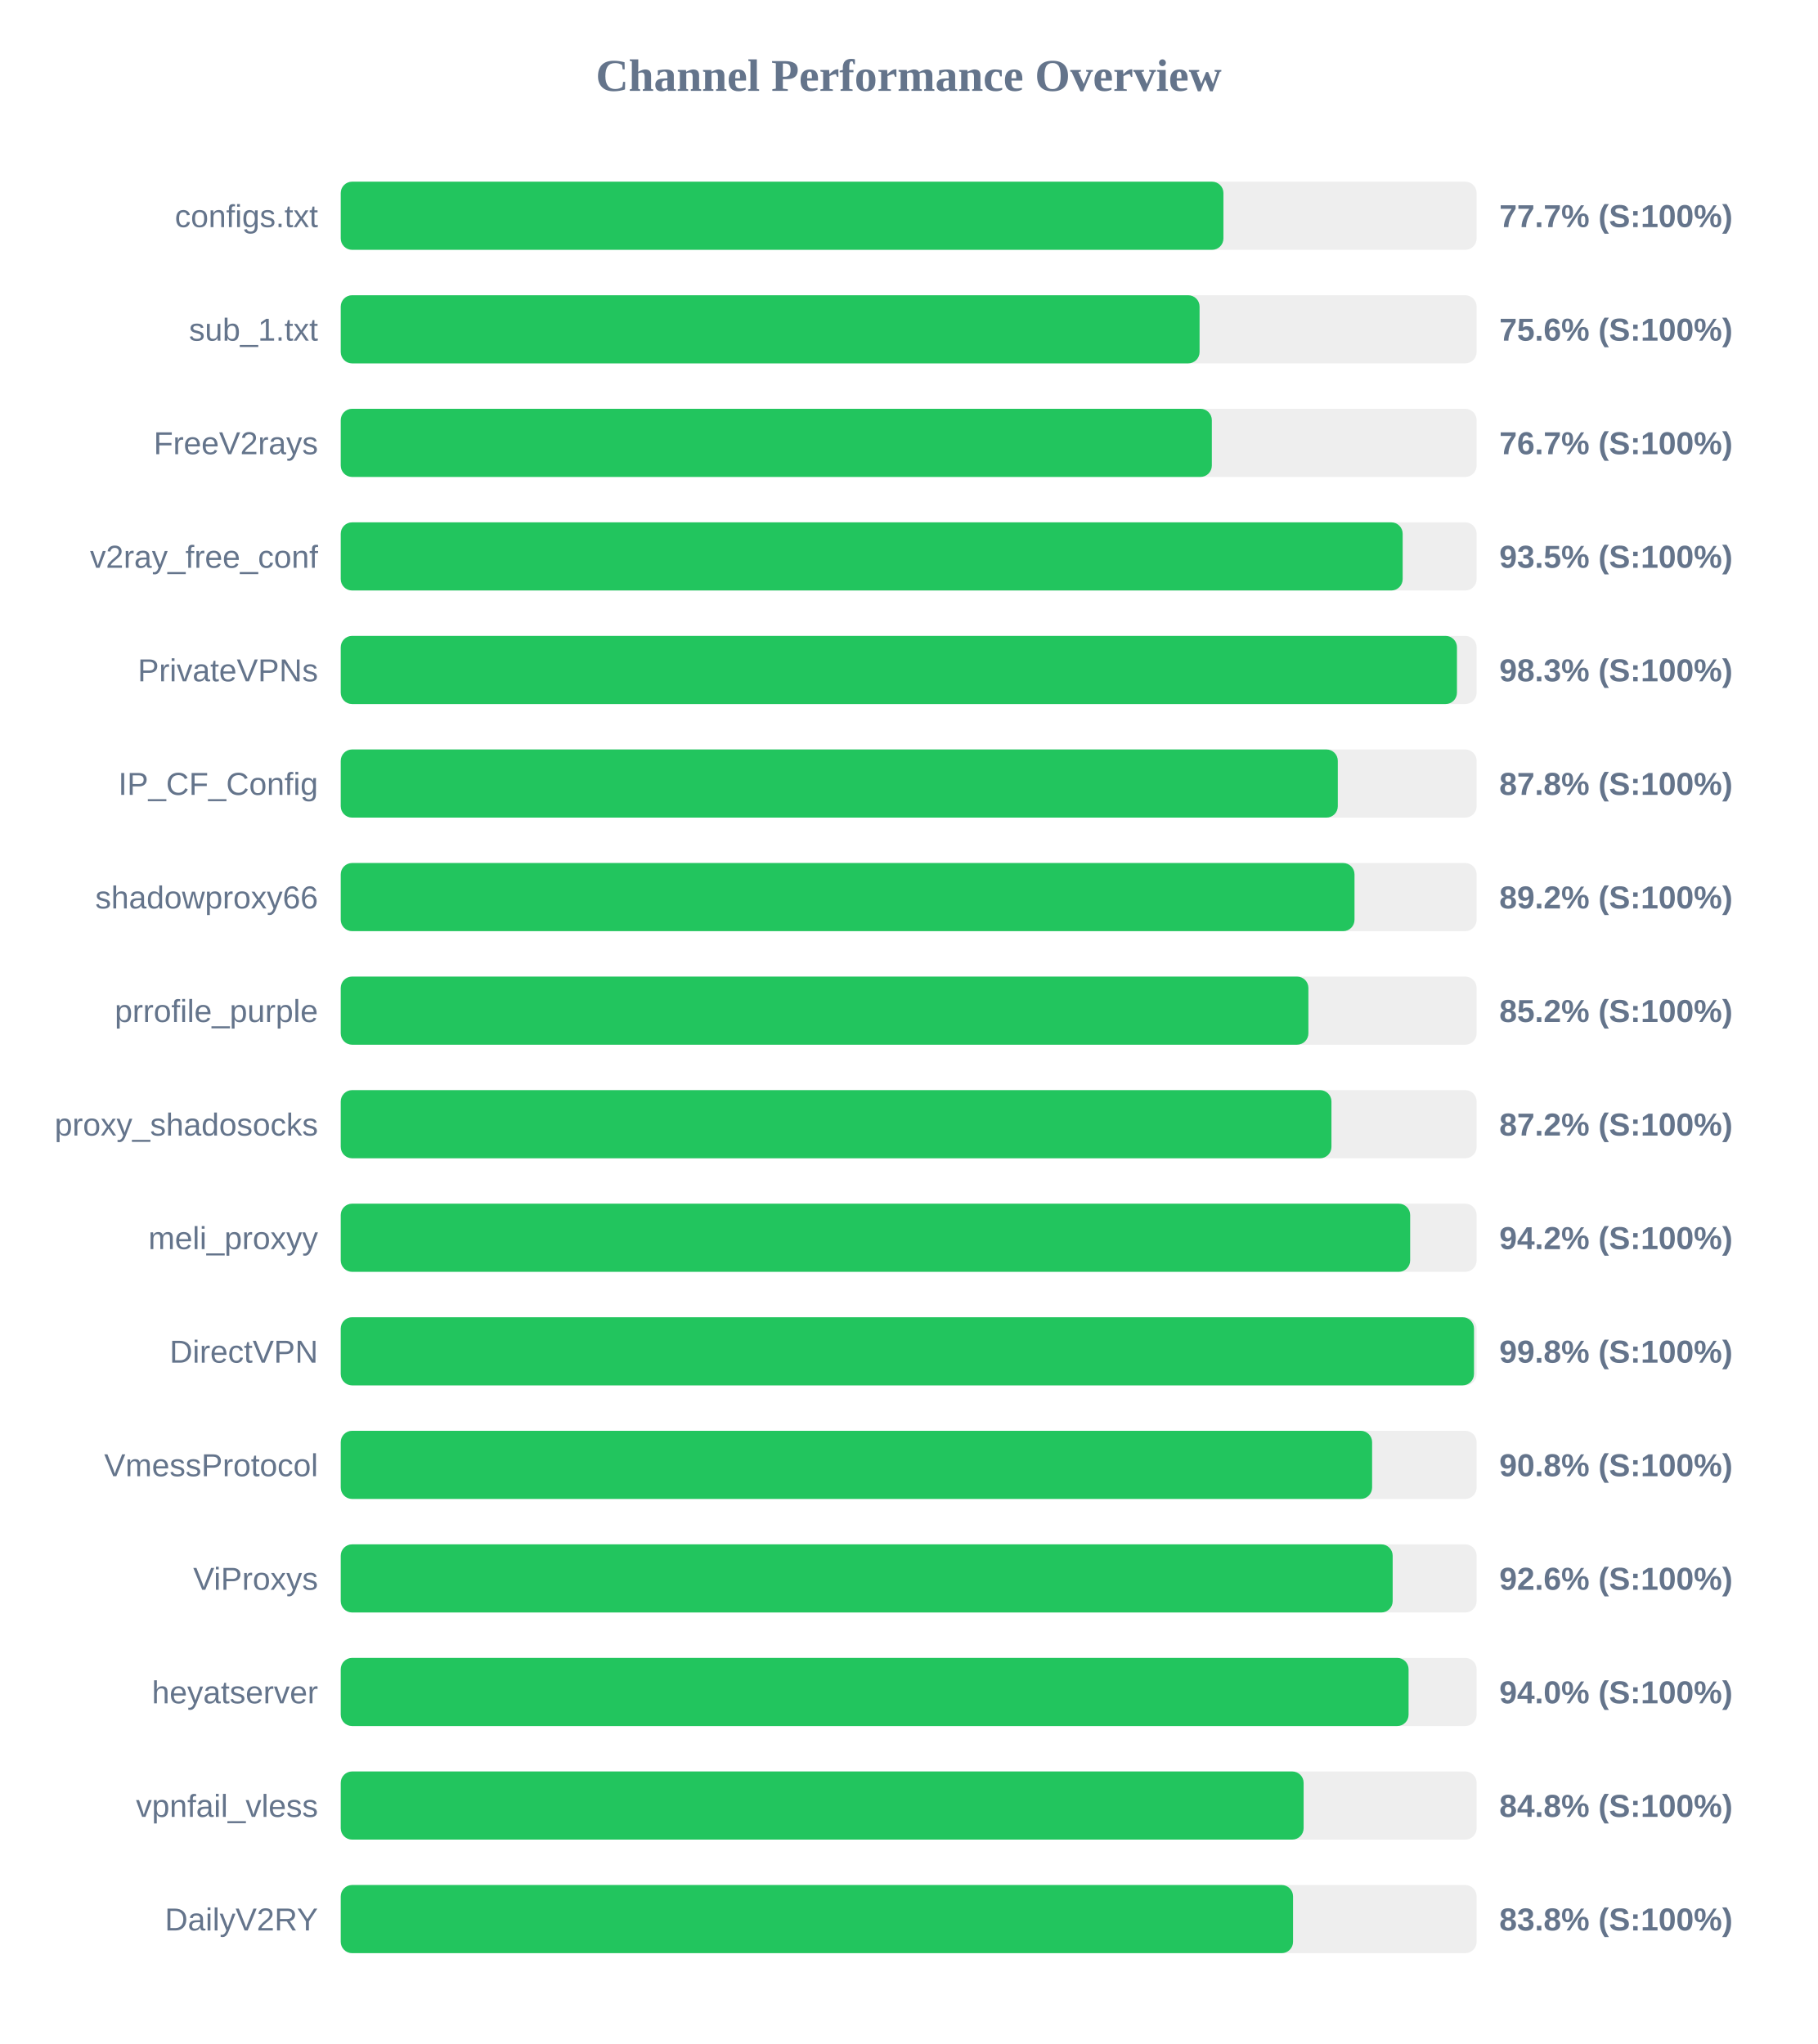
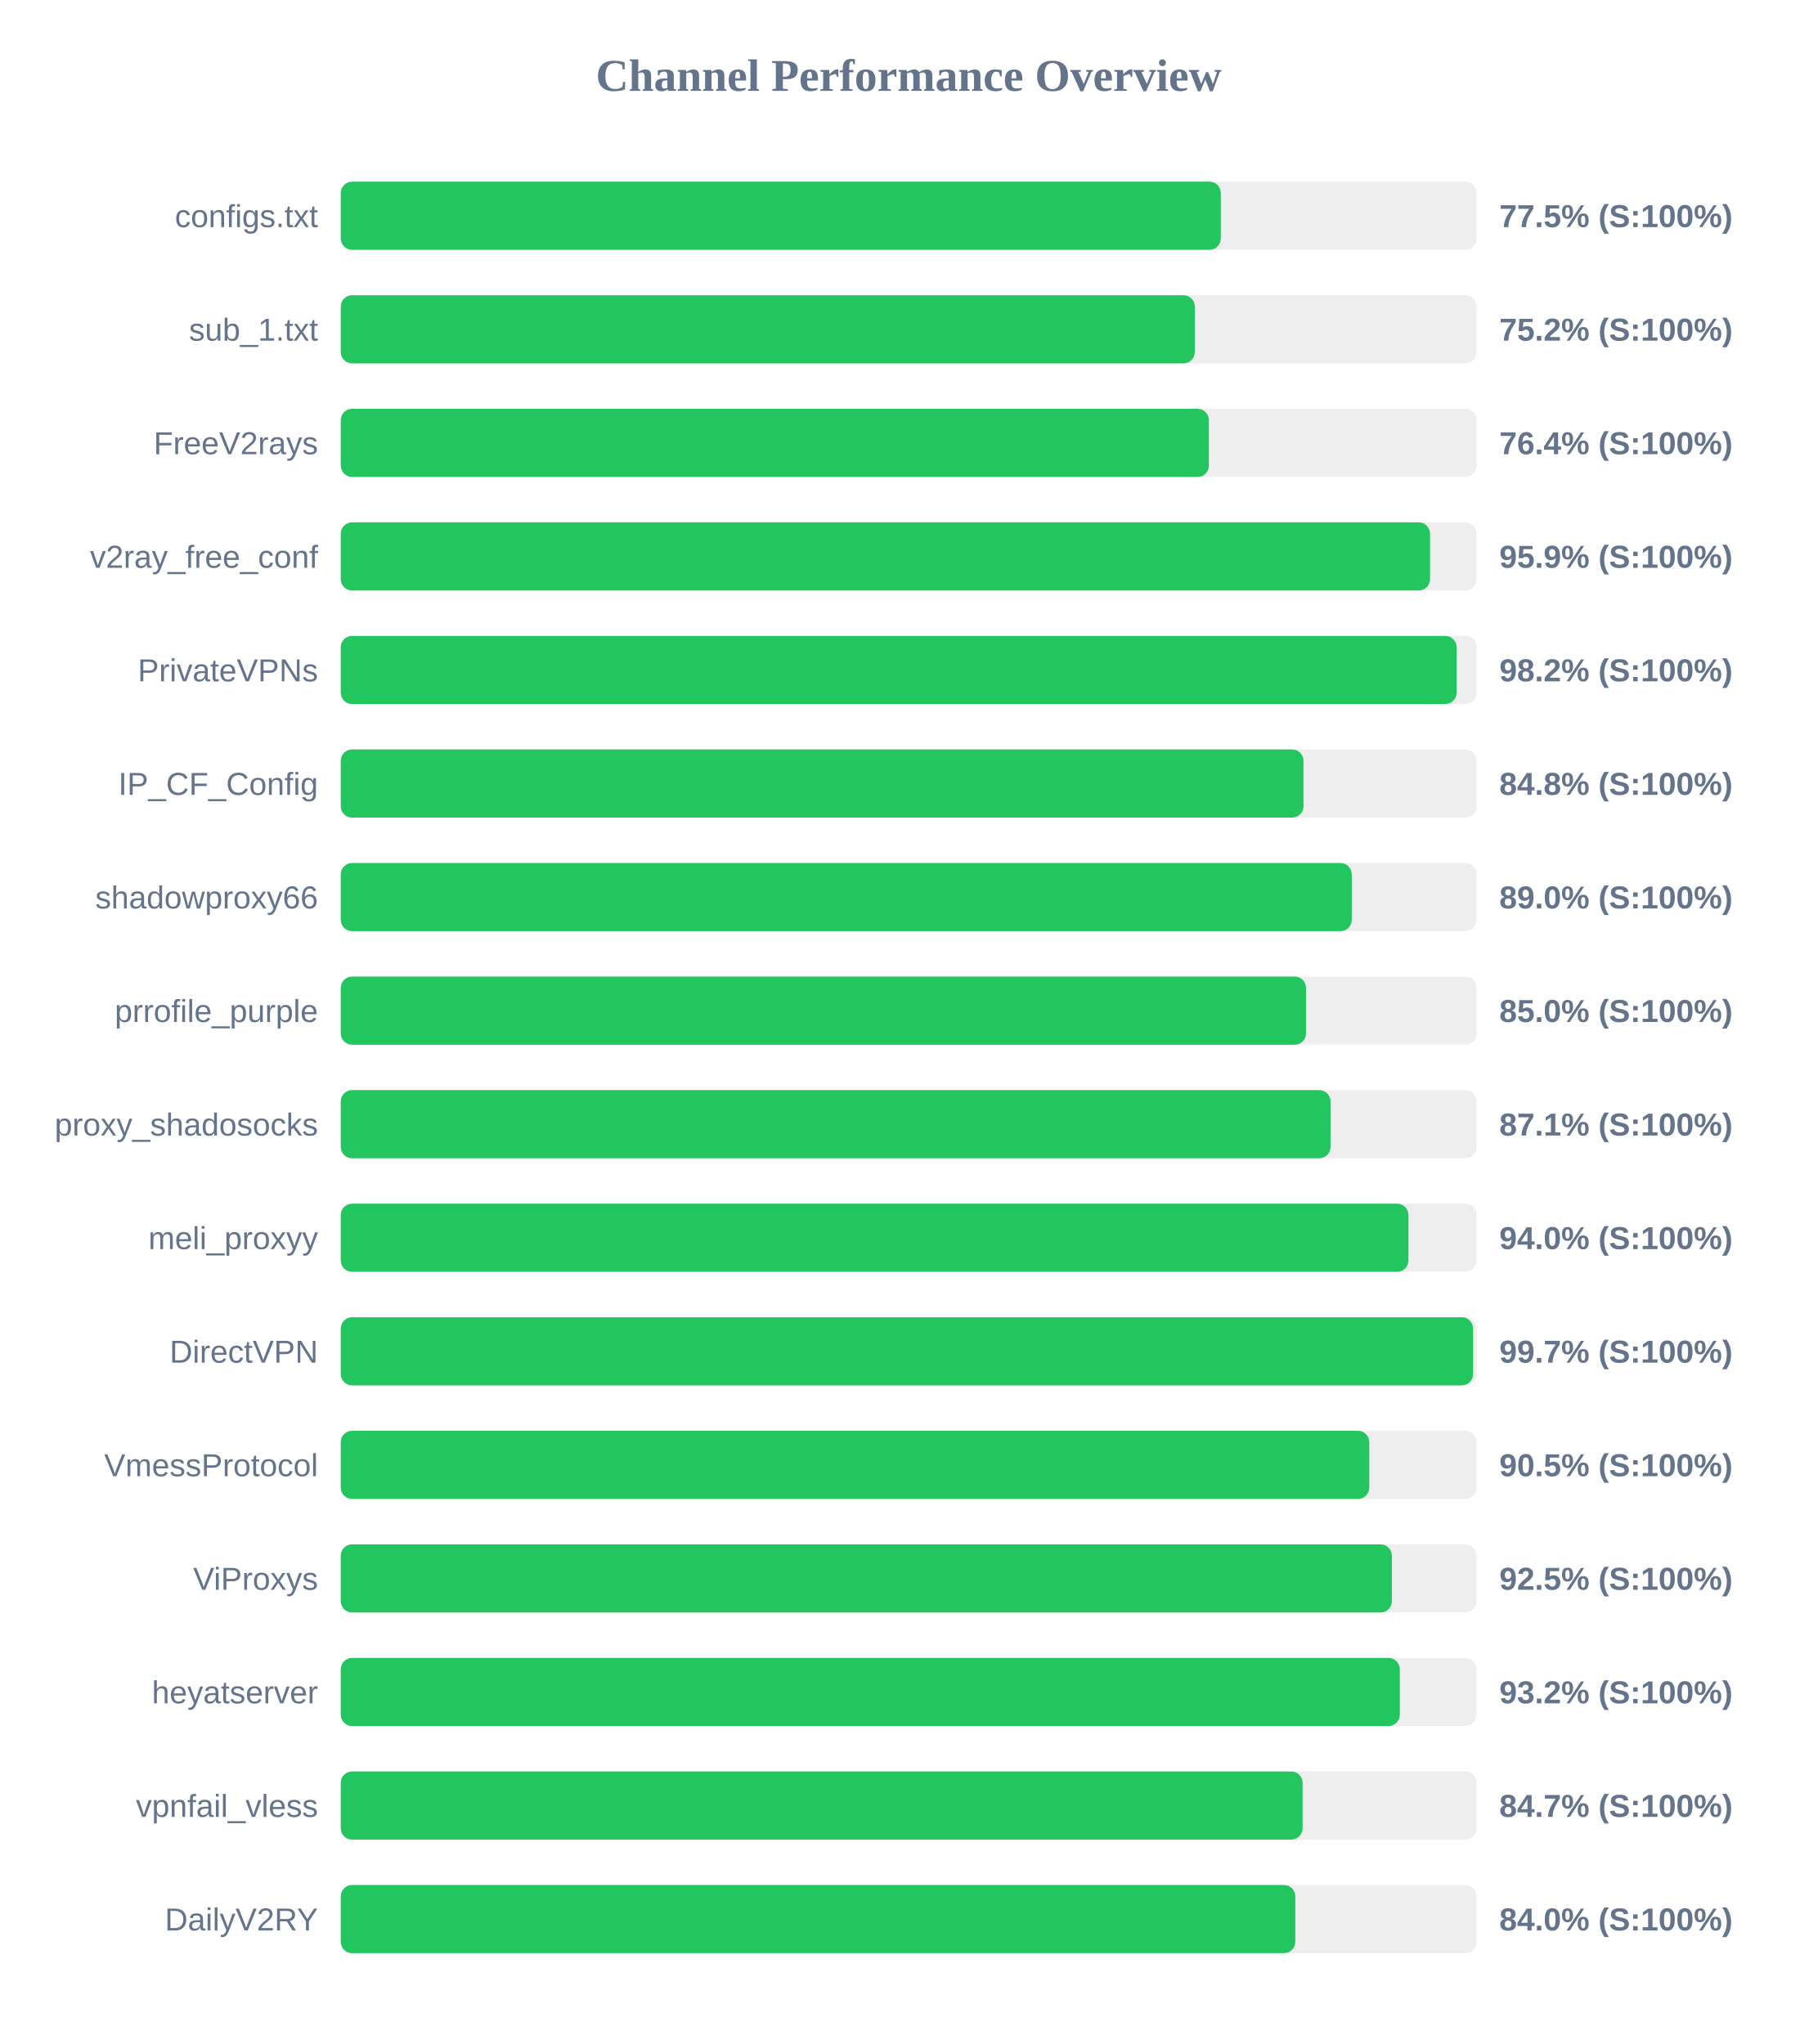
<svg xmlns="http://www.w3.org/2000/svg" width="800" height="900" version="1.1">
  <style>
        .row { font: 14px Arial; fill: #64748b; }
        .score { font: bold 14px Arial; fill: #64748b; }
    </style>
  <text x="400" y="40" text-anchor="middle" font-size="20px" font-weight="bold" fill="#64748b">Channel Performance Overview</text>
  <rect x="150" y="80" width="500" height="30" fill="#eee" rx="5" />
-   <rect x="150" y="80" width="388.55" height="30" fill="#22c55e" rx="5" />
+   <rect x="150" y="80" width="387.4" height="30" fill="#22c55e" rx="5" />
  <text x="140" y="100" text-anchor="end" class="row">configs.txt</text>
-   <text x="660" y="100" text-anchor="start" class="score">77.7% (S:100%)</text>
+   <text x="660" y="100" text-anchor="start" class="score">77.5% (S:100%)</text>
  <rect x="150" y="130" width="500" height="30" fill="#eee" rx="5" />
-   <rect x="150" y="130" width="378.05" height="30" fill="#22c55e" rx="5" />
+   <rect x="150" y="130" width="375.95" height="30" fill="#22c55e" rx="5" />
  <text x="140" y="150" text-anchor="end" class="row">sub_1.txt</text>
-   <text x="660" y="150" text-anchor="start" class="score">75.6% (S:100%)</text>
+   <text x="660" y="150" text-anchor="start" class="score">75.2% (S:100%)</text>
  <rect x="150" y="180" width="500" height="30" fill="#eee" rx="5" />
-   <rect x="150" y="180" width="383.45" height="30" fill="#22c55e" rx="5" />
+   <rect x="150" y="180" width="382.15" height="30" fill="#22c55e" rx="5" />
  <text x="140" y="200" text-anchor="end" class="row">FreeV2rays</text>
-   <text x="660" y="200" text-anchor="start" class="score">76.7% (S:100%)</text>
+   <text x="660" y="200" text-anchor="start" class="score">76.4% (S:100%)</text>
  <rect x="150" y="230" width="500" height="30" fill="#eee" rx="5" />
-   <rect x="150" y="230" width="467.45" height="30" fill="#22c55e" rx="5" />
+   <rect x="150" y="230" width="479.5" height="30" fill="#22c55e" rx="5" />
  <text x="140" y="250" text-anchor="end" class="row">v2ray_free_conf</text>
-   <text x="660" y="250" text-anchor="start" class="score">93.5% (S:100%)</text>
+   <text x="660" y="250" text-anchor="start" class="score">95.9% (S:100%)</text>
  <rect x="150" y="280" width="500" height="30" fill="#eee" rx="5" />
-   <rect x="150" y="280" width="491.35" height="30" fill="#22c55e" rx="5" />
+   <rect x="150" y="280" width="491.2" height="30" fill="#22c55e" rx="5" />
  <text x="140" y="300" text-anchor="end" class="row">PrivateVPNs</text>
-   <text x="660" y="300" text-anchor="start" class="score">98.3% (S:100%)</text>
+   <text x="660" y="300" text-anchor="start" class="score">98.2% (S:100%)</text>
  <rect x="150" y="330" width="500" height="30" fill="#eee" rx="5" />
-   <rect x="150" y="330" width="438.9" height="30" fill="#22c55e" rx="5" />
+   <rect x="150" y="330" width="423.8" height="30" fill="#22c55e" rx="5" />
  <text x="140" y="350" text-anchor="end" class="row">IP_CF_Config</text>
-   <text x="660" y="350" text-anchor="start" class="score">87.8% (S:100%)</text>
+   <text x="660" y="350" text-anchor="start" class="score">84.8% (S:100%)</text>
  <rect x="150" y="380" width="500" height="30" fill="#eee" rx="5" />
-   <rect x="150" y="380" width="446.25" height="30" fill="#22c55e" rx="5" />
+   <rect x="150" y="380" width="445.05" height="30" fill="#22c55e" rx="5" />
  <text x="140" y="400" text-anchor="end" class="row">shadowproxy66</text>
-   <text x="660" y="400" text-anchor="start" class="score">89.2% (S:100%)</text>
+   <text x="660" y="400" text-anchor="start" class="score">89.0% (S:100%)</text>
  <rect x="150" y="430" width="500" height="30" fill="#eee" rx="5" />
-   <rect x="150" y="430" width="425.95" height="30" fill="#22c55e" rx="5" />
+   <rect x="150" y="430" width="424.9" height="30" fill="#22c55e" rx="5" />
  <text x="140" y="450" text-anchor="end" class="row">prrofile_purple</text>
-   <text x="660" y="450" text-anchor="start" class="score">85.2% (S:100%)</text>
+   <text x="660" y="450" text-anchor="start" class="score">85.0% (S:100%)</text>
  <rect x="150" y="480" width="500" height="30" fill="#eee" rx="5" />
-   <rect x="150" y="480" width="436.1" height="30" fill="#22c55e" rx="5" />
+   <rect x="150" y="480" width="435.7" height="30" fill="#22c55e" rx="5" />
  <text x="140" y="500" text-anchor="end" class="row">proxy_shadosocks</text>
-   <text x="660" y="500" text-anchor="start" class="score">87.2% (S:100%)</text>
+   <text x="660" y="500" text-anchor="start" class="score">87.1% (S:100%)</text>
  <rect x="150" y="530" width="500" height="30" fill="#eee" rx="5" />
-   <rect x="150" y="530" width="470.75" height="30" fill="#22c55e" rx="5" />
+   <rect x="150" y="530" width="470.0" height="30" fill="#22c55e" rx="5" />
  <text x="140" y="550" text-anchor="end" class="row">meli_proxyy</text>
-   <text x="660" y="550" text-anchor="start" class="score">94.2% (S:100%)</text>
+   <text x="660" y="550" text-anchor="start" class="score">94.0% (S:100%)</text>
  <rect x="150" y="580" width="500" height="30" fill="#eee" rx="5" />
-   <rect x="150" y="580" width="498.85" height="30" fill="#22c55e" rx="5" />
+   <rect x="150" y="580" width="498.45" height="30" fill="#22c55e" rx="5" />
  <text x="140" y="600" text-anchor="end" class="row">DirectVPN</text>
-   <text x="660" y="600" text-anchor="start" class="score">99.8% (S:100%)</text>
+   <text x="660" y="600" text-anchor="start" class="score">99.7% (S:100%)</text>
  <rect x="150" y="630" width="500" height="30" fill="#eee" rx="5" />
-   <rect x="150" y="630" width="454.0" height="30" fill="#22c55e" rx="5" />
+   <rect x="150" y="630" width="452.75" height="30" fill="#22c55e" rx="5" />
  <text x="140" y="650" text-anchor="end" class="row">VmessProtocol</text>
-   <text x="660" y="650" text-anchor="start" class="score">90.8% (S:100%)</text>
+   <text x="660" y="650" text-anchor="start" class="score">90.5% (S:100%)</text>
  <rect x="150" y="680" width="500" height="30" fill="#eee" rx="5" />
-   <rect x="150" y="680" width="463.05" height="30" fill="#22c55e" rx="5" />
+   <rect x="150" y="680" width="462.7" height="30" fill="#22c55e" rx="5" />
  <text x="140" y="700" text-anchor="end" class="row">ViProxys</text>
-   <text x="660" y="700" text-anchor="start" class="score">92.6% (S:100%)</text>
+   <text x="660" y="700" text-anchor="start" class="score">92.5% (S:100%)</text>
  <rect x="150" y="730" width="500" height="30" fill="#eee" rx="5" />
-   <rect x="150" y="730" width="470.05" height="30" fill="#22c55e" rx="5" />
+   <rect x="150" y="730" width="466.2" height="30" fill="#22c55e" rx="5" />
  <text x="140" y="750" text-anchor="end" class="row">heyatserver</text>
-   <text x="660" y="750" text-anchor="start" class="score">94.0% (S:100%)</text>
+   <text x="660" y="750" text-anchor="start" class="score">93.2% (S:100%)</text>
  <rect x="150" y="780" width="500" height="30" fill="#eee" rx="5" />
-   <rect x="150" y="780" width="423.85" height="30" fill="#22c55e" rx="5" />
+   <rect x="150" y="780" width="423.4" height="30" fill="#22c55e" rx="5" />
  <text x="140" y="800" text-anchor="end" class="row">vpnfail_vless</text>
-   <text x="660" y="800" text-anchor="start" class="score">84.8% (S:100%)</text>
+   <text x="660" y="800" text-anchor="start" class="score">84.7% (S:100%)</text>
  <rect x="150" y="830" width="500" height="30" fill="#eee" rx="5" />
-   <rect x="150" y="830" width="419.2" height="30" fill="#22c55e" rx="5" />
+   <rect x="150" y="830" width="420.2" height="30" fill="#22c55e" rx="5" />
  <text x="140" y="850" text-anchor="end" class="row">DailyV2RY</text>
-   <text x="660" y="850" text-anchor="start" class="score">83.8% (S:100%)</text>
+   <text x="660" y="850" text-anchor="start" class="score">84.0% (S:100%)</text>
</svg>
